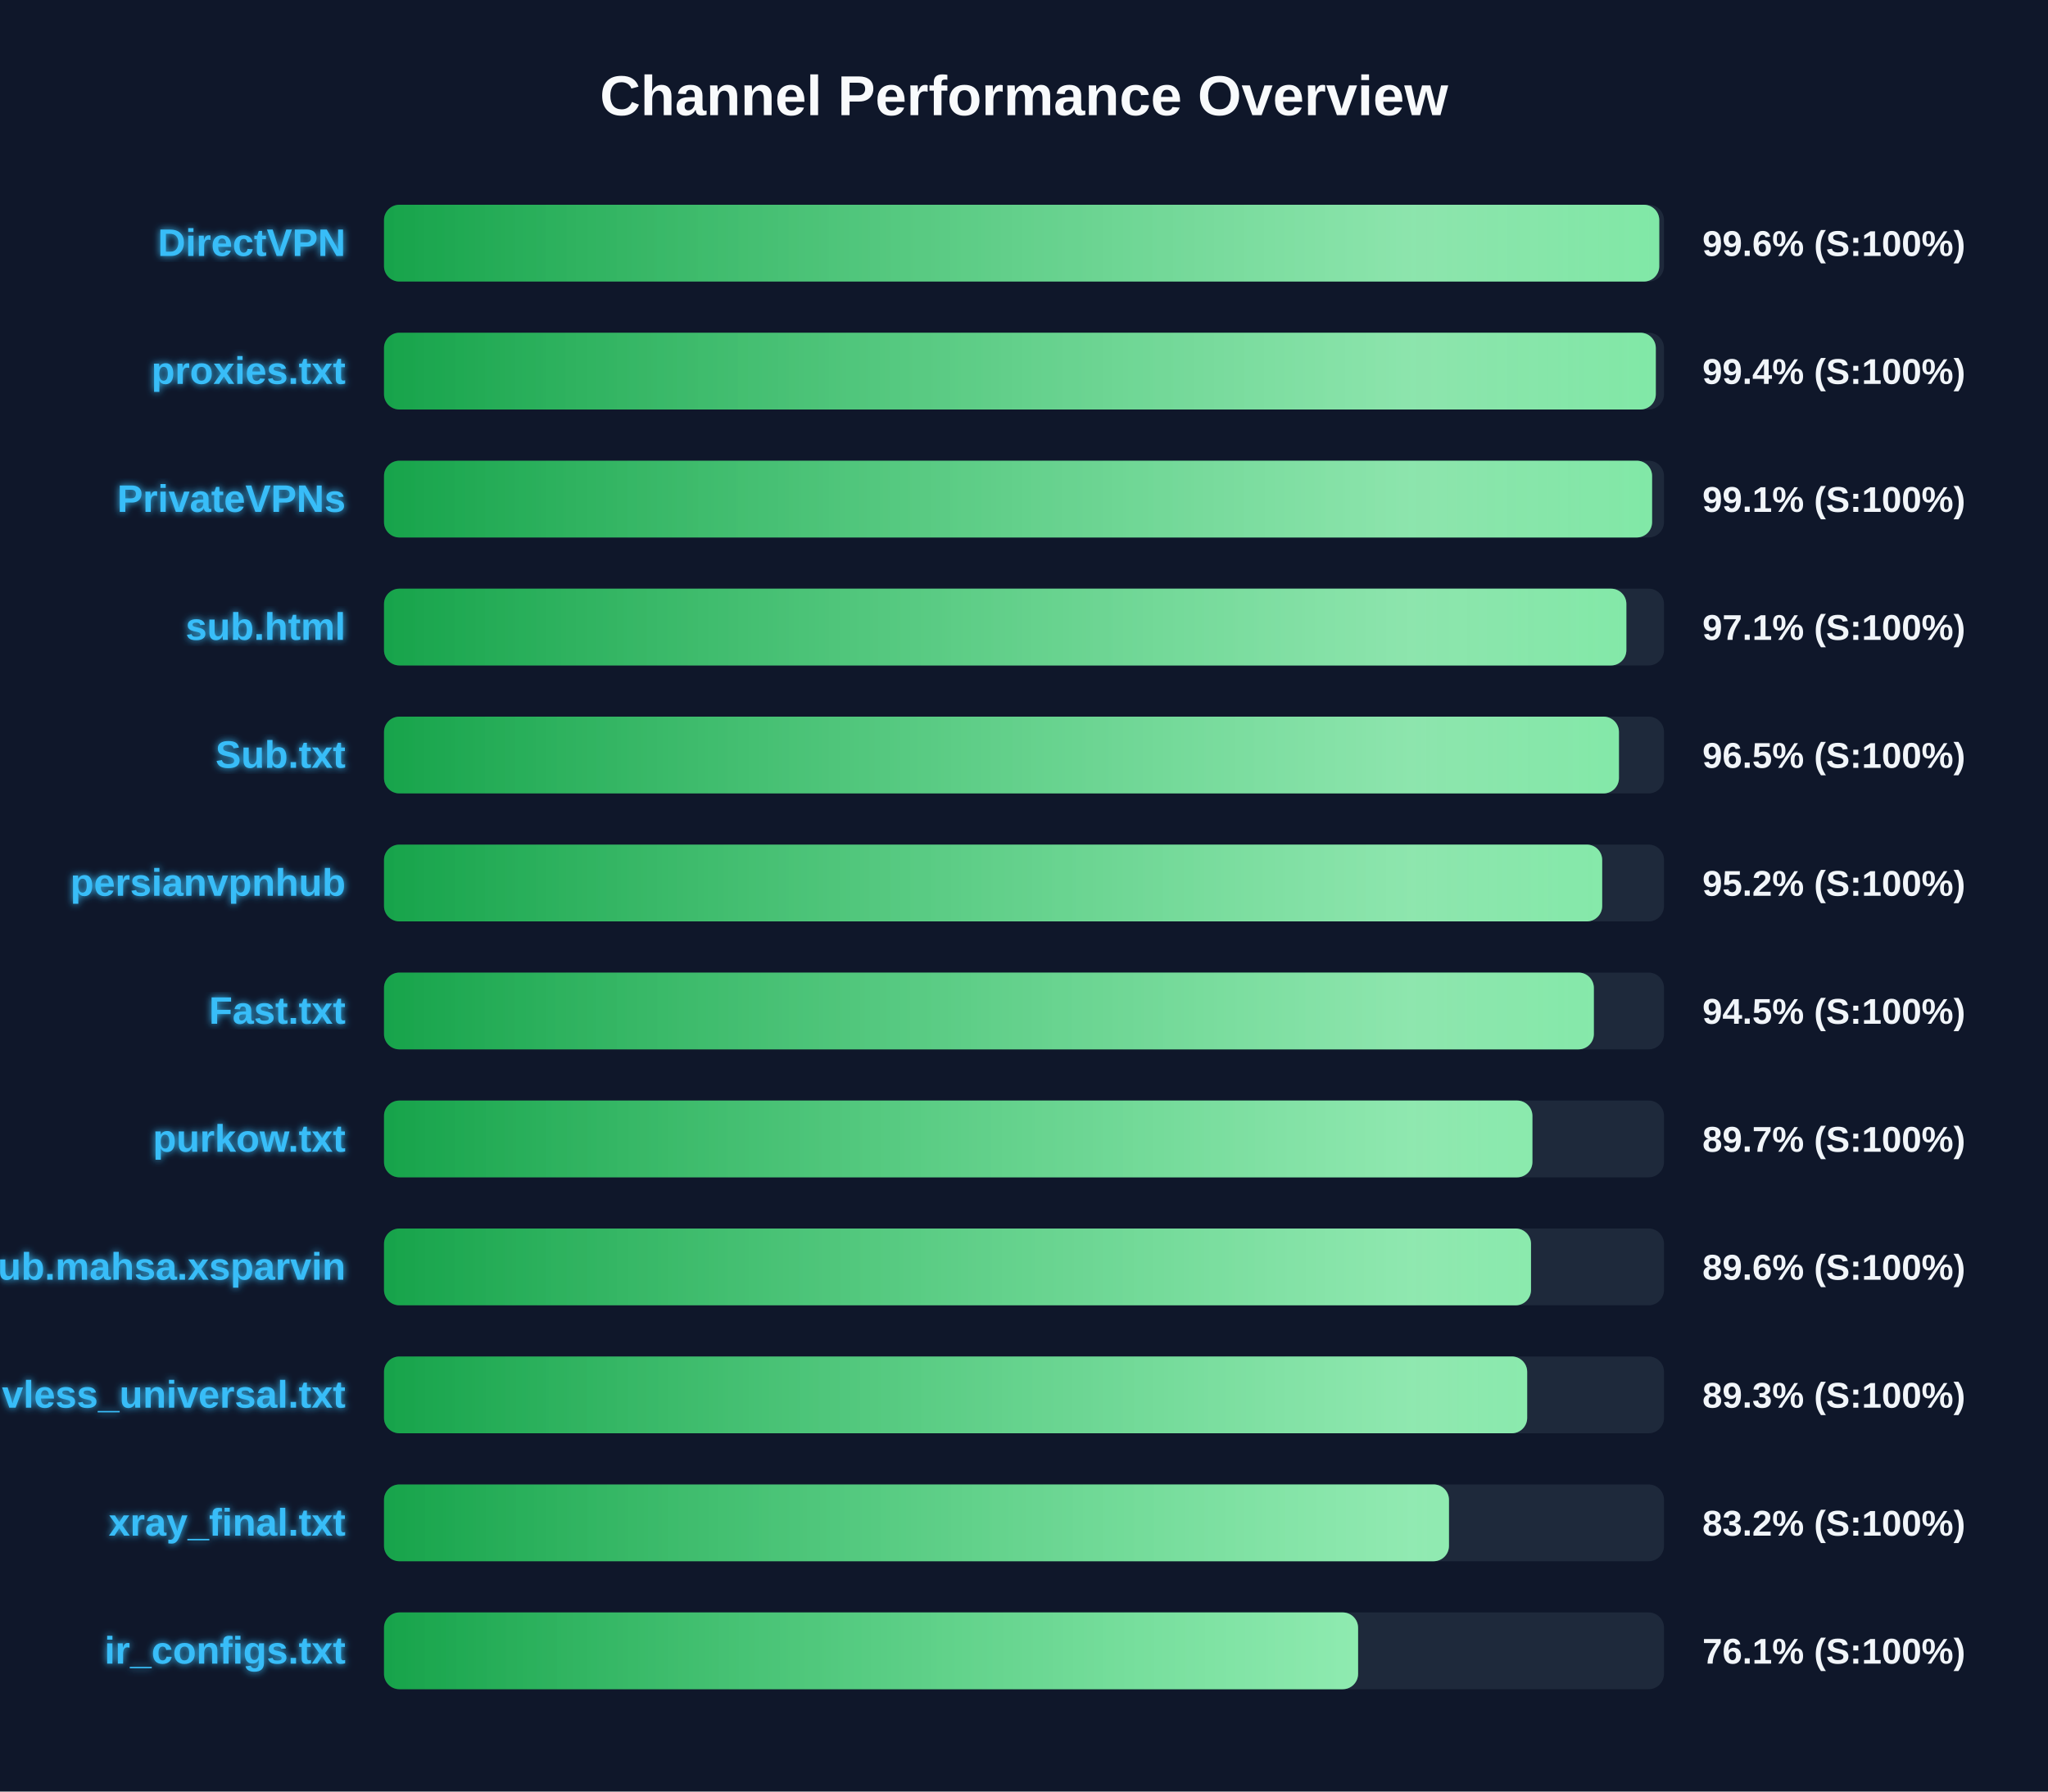
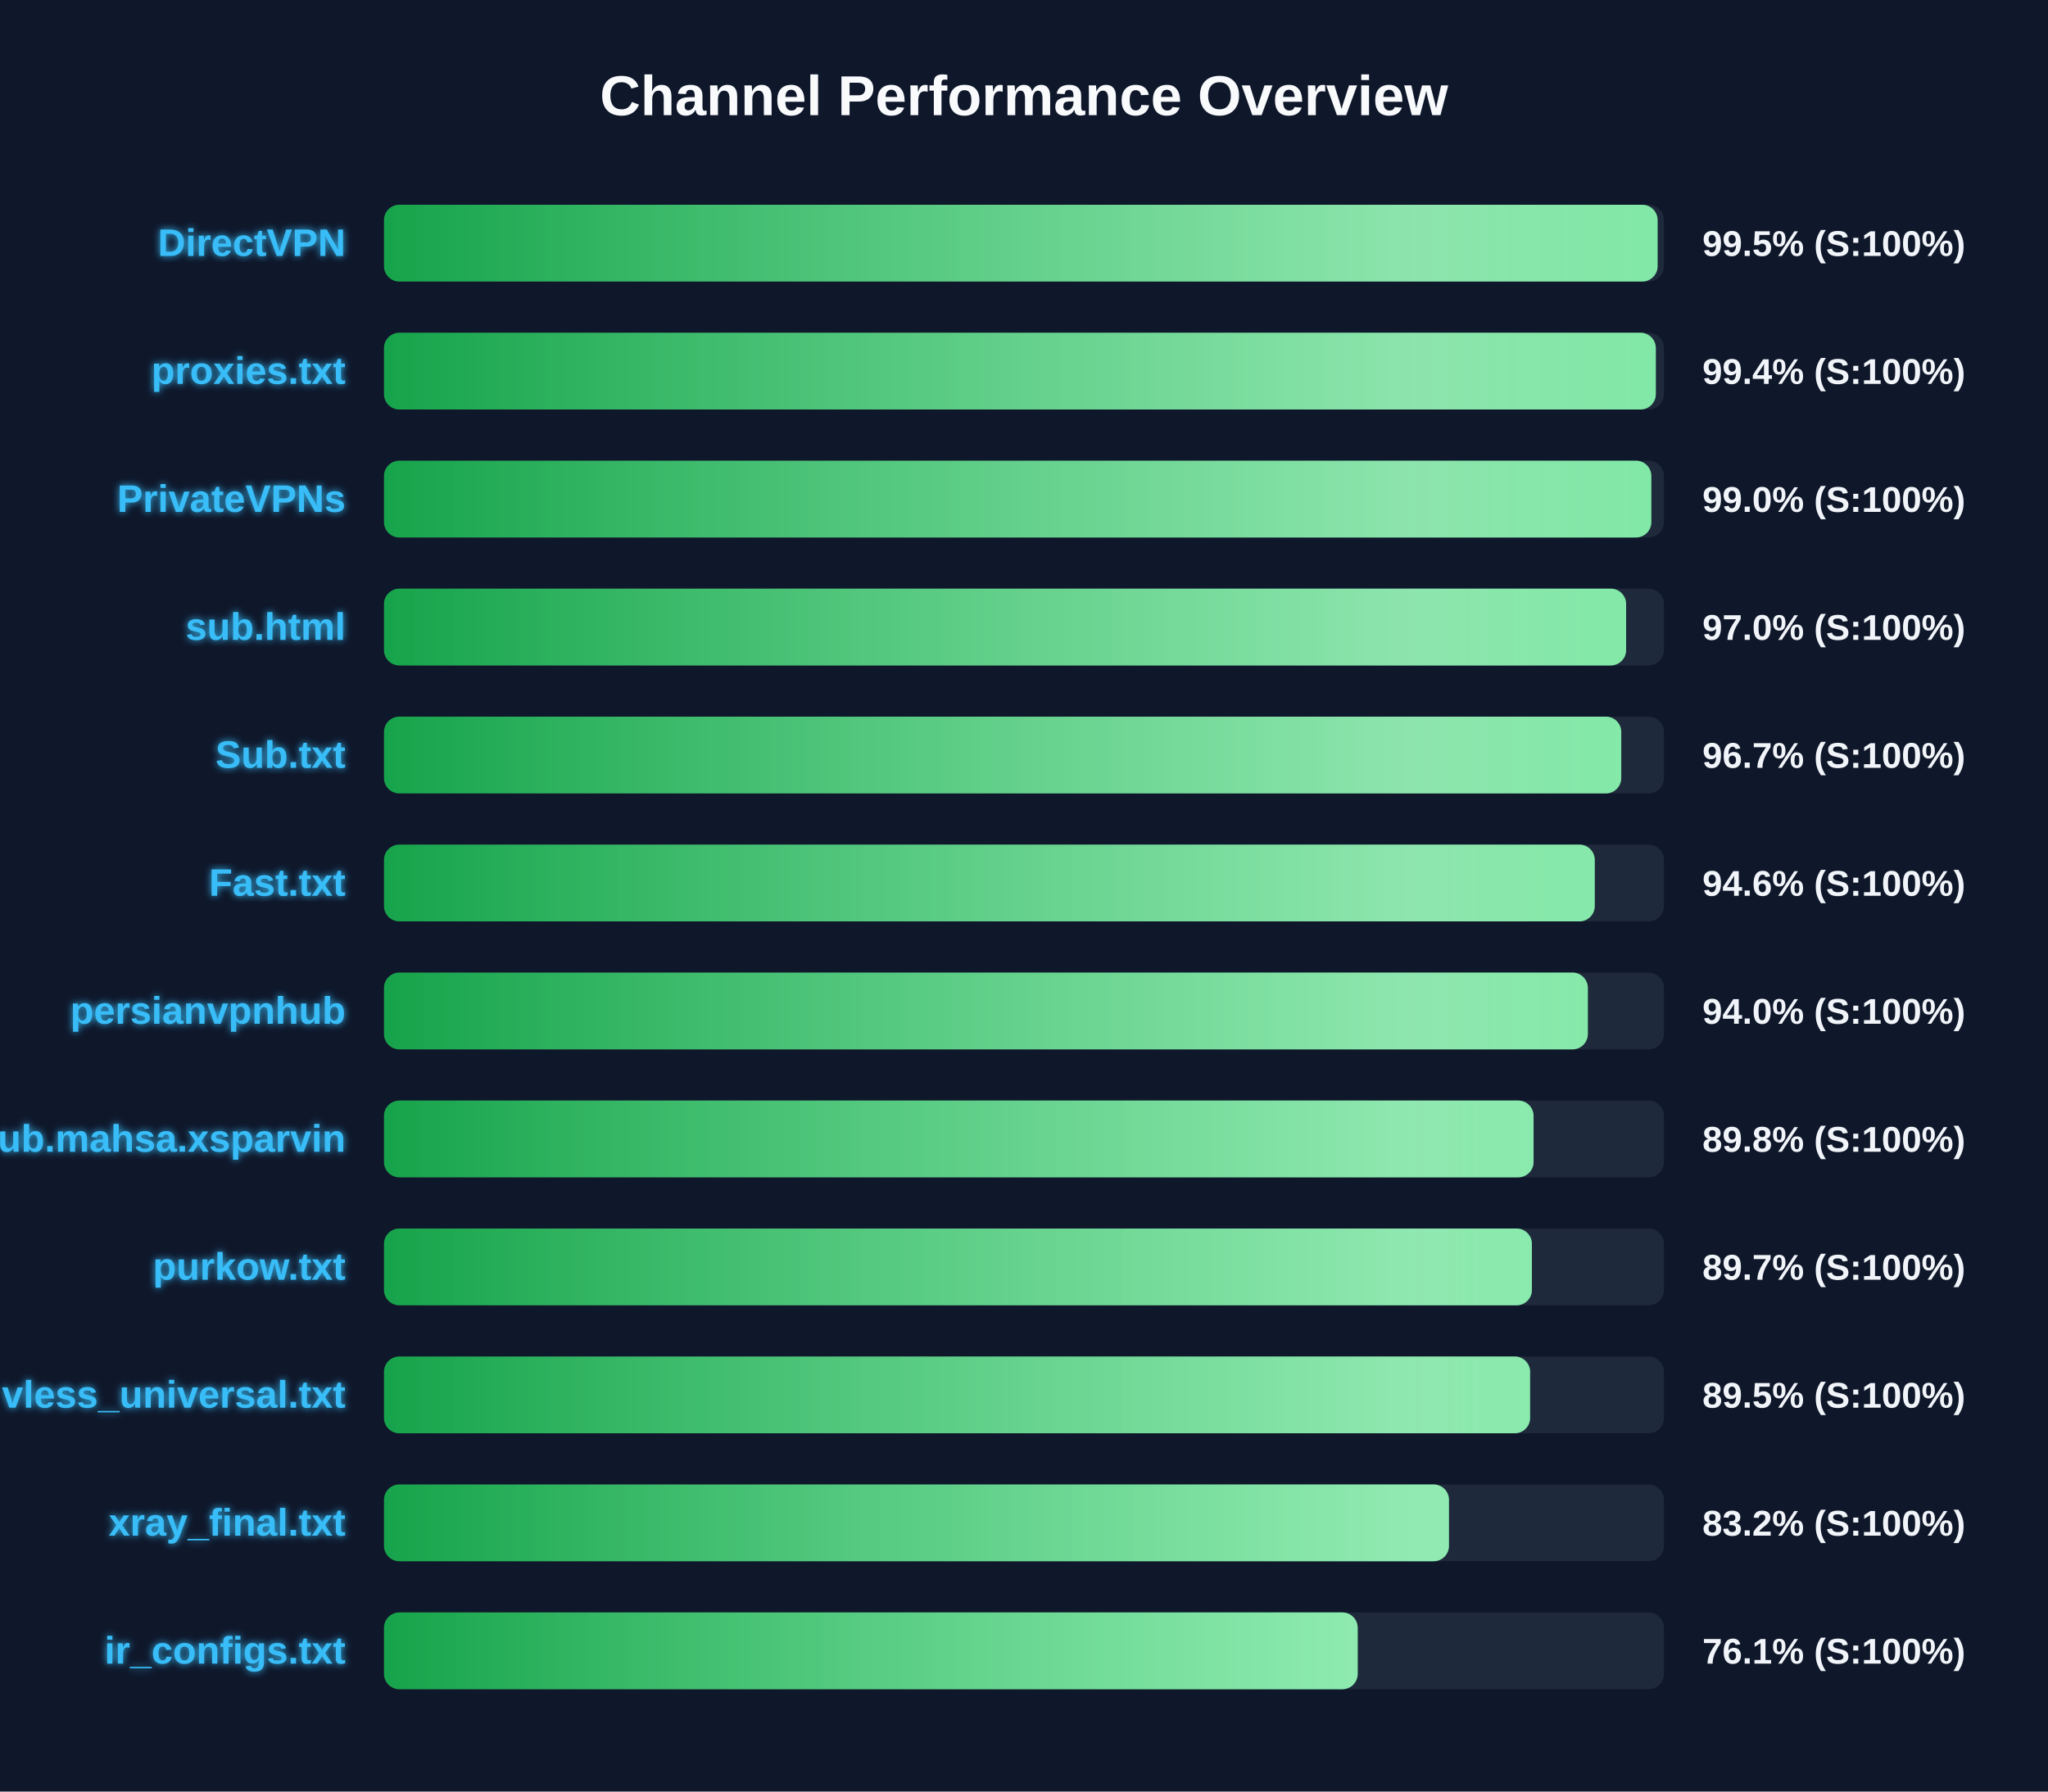
<svg xmlns="http://www.w3.org/2000/svg" width="800" height="700" version="1.1">
  <defs>
    <linearGradient id="grad-green" x1="0%" y1="0%" x2="100%" y2="0%">
      <stop offset="0%" stop-color="#16a34a" />
      <stop offset="100%" stop-color="#4ade80" />
    </linearGradient>
    <linearGradient id="grad-yellow" x1="0%" y1="0%" x2="100%" y2="0%">
      <stop offset="0%" stop-color="#ca8a04" />
      <stop offset="100%" stop-color="#fde047" />
    </linearGradient>
    <linearGradient id="grad-red" x1="0%" y1="0%" x2="100%" y2="0%">
      <stop offset="0%" stop-color="#dc2626" />
      <stop offset="100%" stop-color="#f87171" />
    </linearGradient>
    <linearGradient id="shimmer" x1="0%" y1="0%" x2="100%" y2="0%">
      <stop offset="0%" stop-color="rgba(255,255,255,0)" />
      <stop offset="50%" stop-color="rgba(255,255,255,0.4)" />
      <stop offset="100%" stop-color="rgba(255,255,255,0)" />
    </linearGradient>
    <filter id="glow" x="-20%" y="-20%" width="140%" height="140%">
      <feGaussianBlur stdDeviation="1.5" result="blur" />
      <feComposite in="SourceGraphic" in2="blur" operator="over" />
    </filter>
  </defs>
  <style>
        .bg-rect { fill: #0f172a; }
        .title { font: bold 22px 'Segoe UI', Arial, sans-serif; fill: #f8fafc; }
        .row { font: bold 15px 'Segoe UI', Arial, sans-serif; fill: #38bdf8; filter: url(#glow); }
        .score { font: bold 14px 'Segoe UI', Arial, sans-serif; fill: #f1f5f9; }
        @keyframes shimmer-anim {
            0% { transform: translateX(-100%); }
            100% { transform: translateX(200%); }
        }
        .shimmer-rect {
            animation: shimmer-anim 2.5s infinite linear;
        }
    </style>
  <rect width="100%" height="100%" class="bg-rect" />
  <text x="400" y="45" text-anchor="middle" class="title">Channel Performance Overview</text>
  <rect x="150" y="80" width="500" height="30" fill="#1e293b" rx="6" />
  <clipPath id="clip-0">
-     <rect x="150" y="80" width="498.15" height="30" rx="6" />
+     <rect x="150" y="80" width="497.5" height="30" rx="6" />
  </clipPath>
-   <rect x="150" y="80" width="498.15" height="30" fill="url(#grad-green)" rx="6" />
+   <rect x="150" y="80" width="497.5" height="30" fill="url(#grad-green)" rx="6" />
  <g clip-path="url(#clip-0)">
    <rect x="150" y="80" width="100%" height="30" fill="url(#shimmer)" class="shimmer-rect" />
  </g>
  <text x="135" y="100" text-anchor="end" class="row">DirectVPN</text>
-   <text x="665" y="100" text-anchor="start" class="score">99.6% (S:100%)</text>
+   <text x="665" y="100" text-anchor="start" class="score">99.5% (S:100%)</text>
  <rect x="150" y="130" width="500" height="30" fill="#1e293b" rx="6" />
  <clipPath id="clip-1">
    <rect x="150" y="130" width="496.8" height="30" rx="6" />
  </clipPath>
  <rect x="150" y="130" width="496.8" height="30" fill="url(#grad-green)" rx="6" />
  <g clip-path="url(#clip-1)">
    <rect x="150" y="130" width="100%" height="30" fill="url(#shimmer)" class="shimmer-rect" />
  </g>
  <text x="135" y="150" text-anchor="end" class="row">proxies.txt</text>
  <text x="665" y="150" text-anchor="start" class="score">99.4% (S:100%)</text>
  <rect x="150" y="180" width="500" height="30" fill="#1e293b" rx="6" />
  <clipPath id="clip-2">
-     <rect x="150" y="180" width="495.35" height="30" rx="6" />
+     <rect x="150" y="180" width="495.05" height="30" rx="6" />
  </clipPath>
-   <rect x="150" y="180" width="495.35" height="30" fill="url(#grad-green)" rx="6" />
+   <rect x="150" y="180" width="495.05" height="30" fill="url(#grad-green)" rx="6" />
  <g clip-path="url(#clip-2)">
    <rect x="150" y="180" width="100%" height="30" fill="url(#shimmer)" class="shimmer-rect" />
  </g>
  <text x="135" y="200" text-anchor="end" class="row">PrivateVPNs</text>
-   <text x="665" y="200" text-anchor="start" class="score">99.1% (S:100%)</text>
+   <text x="665" y="200" text-anchor="start" class="score">99.0% (S:100%)</text>
  <rect x="150" y="230" width="500" height="30" fill="#1e293b" rx="6" />
  <clipPath id="clip-3">
-     <rect x="150" y="230" width="485.3" height="30" rx="6" />
+     <rect x="150" y="230" width="485.2" height="30" rx="6" />
  </clipPath>
-   <rect x="150" y="230" width="485.3" height="30" fill="url(#grad-green)" rx="6" />
+   <rect x="150" y="230" width="485.2" height="30" fill="url(#grad-green)" rx="6" />
  <g clip-path="url(#clip-3)">
    <rect x="150" y="230" width="100%" height="30" fill="url(#shimmer)" class="shimmer-rect" />
  </g>
  <text x="135" y="250" text-anchor="end" class="row">sub.html</text>
-   <text x="665" y="250" text-anchor="start" class="score">97.1% (S:100%)</text>
+   <text x="665" y="250" text-anchor="start" class="score">97.0% (S:100%)</text>
  <rect x="150" y="280" width="500" height="30" fill="#1e293b" rx="6" />
  <clipPath id="clip-4">
-     <rect x="150" y="280" width="482.4" height="30" rx="6" />
+     <rect x="150" y="280" width="483.3" height="30" rx="6" />
  </clipPath>
-   <rect x="150" y="280" width="482.4" height="30" fill="url(#grad-green)" rx="6" />
+   <rect x="150" y="280" width="483.3" height="30" fill="url(#grad-green)" rx="6" />
  <g clip-path="url(#clip-4)">
    <rect x="150" y="280" width="100%" height="30" fill="url(#shimmer)" class="shimmer-rect" />
  </g>
  <text x="135" y="300" text-anchor="end" class="row">Sub.txt</text>
-   <text x="665" y="300" text-anchor="start" class="score">96.5% (S:100%)</text>
+   <text x="665" y="300" text-anchor="start" class="score">96.7% (S:100%)</text>
  <rect x="150" y="330" width="500" height="30" fill="#1e293b" rx="6" />
  <clipPath id="clip-5">
-     <rect x="150" y="330" width="475.85" height="30" rx="6" />
+     <rect x="150" y="330" width="472.95" height="30" rx="6" />
  </clipPath>
-   <rect x="150" y="330" width="475.85" height="30" fill="url(#grad-green)" rx="6" />
+   <rect x="150" y="330" width="472.95" height="30" fill="url(#grad-green)" rx="6" />
  <g clip-path="url(#clip-5)">
    <rect x="150" y="330" width="100%" height="30" fill="url(#shimmer)" class="shimmer-rect" />
  </g>
-   <text x="135" y="350" text-anchor="end" class="row">persianvpnhub</text>
-   <text x="665" y="350" text-anchor="start" class="score">95.2% (S:100%)</text>
+   <text x="135" y="350" text-anchor="end" class="row">Fast.txt</text>
+   <text x="665" y="350" text-anchor="start" class="score">94.6% (S:100%)</text>
  <rect x="150" y="380" width="500" height="30" fill="#1e293b" rx="6" />
  <clipPath id="clip-6">
-     <rect x="150" y="380" width="472.6" height="30" rx="6" />
+     <rect x="150" y="380" width="470.25" height="30" rx="6" />
  </clipPath>
-   <rect x="150" y="380" width="472.6" height="30" fill="url(#grad-green)" rx="6" />
+   <rect x="150" y="380" width="470.25" height="30" fill="url(#grad-green)" rx="6" />
  <g clip-path="url(#clip-6)">
    <rect x="150" y="380" width="100%" height="30" fill="url(#shimmer)" class="shimmer-rect" />
  </g>
-   <text x="135" y="400" text-anchor="end" class="row">Fast.txt</text>
-   <text x="665" y="400" text-anchor="start" class="score">94.5% (S:100%)</text>
+   <text x="135" y="400" text-anchor="end" class="row">persianvpnhub</text>
+   <text x="665" y="400" text-anchor="start" class="score">94.0% (S:100%)</text>
  <rect x="150" y="430" width="500" height="30" fill="#1e293b" rx="6" />
  <clipPath id="clip-7">
-     <rect x="150" y="430" width="448.6" height="30" rx="6" />
+     <rect x="150" y="430" width="449.05" height="30" rx="6" />
  </clipPath>
-   <rect x="150" y="430" width="448.6" height="30" fill="url(#grad-green)" rx="6" />
+   <rect x="150" y="430" width="449.05" height="30" fill="url(#grad-green)" rx="6" />
  <g clip-path="url(#clip-7)">
    <rect x="150" y="430" width="100%" height="30" fill="url(#shimmer)" class="shimmer-rect" />
  </g>
-   <text x="135" y="450" text-anchor="end" class="row">purkow.txt</text>
-   <text x="665" y="450" text-anchor="start" class="score">89.7% (S:100%)</text>
+   <text x="135" y="450" text-anchor="end" class="row">Sub.mahsa.xsparvin</text>
+   <text x="665" y="450" text-anchor="start" class="score">89.8% (S:100%)</text>
  <rect x="150" y="480" width="500" height="30" fill="#1e293b" rx="6" />
  <clipPath id="clip-8">
-     <rect x="150" y="480" width="448.05" height="30" rx="6" />
+     <rect x="150" y="480" width="448.4" height="30" rx="6" />
  </clipPath>
-   <rect x="150" y="480" width="448.05" height="30" fill="url(#grad-green)" rx="6" />
+   <rect x="150" y="480" width="448.4" height="30" fill="url(#grad-green)" rx="6" />
  <g clip-path="url(#clip-8)">
    <rect x="150" y="480" width="100%" height="30" fill="url(#shimmer)" class="shimmer-rect" />
  </g>
-   <text x="135" y="500" text-anchor="end" class="row">Sub.mahsa.xsparvin</text>
-   <text x="665" y="500" text-anchor="start" class="score">89.6% (S:100%)</text>
+   <text x="135" y="500" text-anchor="end" class="row">purkow.txt</text>
+   <text x="665" y="500" text-anchor="start" class="score">89.7% (S:100%)</text>
  <rect x="150" y="530" width="500" height="30" fill="#1e293b" rx="6" />
  <clipPath id="clip-9">
-     <rect x="150" y="530" width="446.55" height="30" rx="6" />
+     <rect x="150" y="530" width="447.7" height="30" rx="6" />
  </clipPath>
-   <rect x="150" y="530" width="446.55" height="30" fill="url(#grad-green)" rx="6" />
+   <rect x="150" y="530" width="447.7" height="30" fill="url(#grad-green)" rx="6" />
  <g clip-path="url(#clip-9)">
    <rect x="150" y="530" width="100%" height="30" fill="url(#shimmer)" class="shimmer-rect" />
  </g>
  <text x="135" y="550" text-anchor="end" class="row">vless_universal.txt</text>
-   <text x="665" y="550" text-anchor="start" class="score">89.3% (S:100%)</text>
+   <text x="665" y="550" text-anchor="start" class="score">89.5% (S:100%)</text>
  <rect x="150" y="580" width="500" height="30" fill="#1e293b" rx="6" />
  <clipPath id="clip-10">
    <rect x="150" y="580" width="416.0" height="30" rx="6" />
  </clipPath>
  <rect x="150" y="580" width="416.0" height="30" fill="url(#grad-green)" rx="6" />
  <g clip-path="url(#clip-10)">
    <rect x="150" y="580" width="100%" height="30" fill="url(#shimmer)" class="shimmer-rect" />
  </g>
  <text x="135" y="600" text-anchor="end" class="row">xray_final.txt</text>
  <text x="665" y="600" text-anchor="start" class="score">83.2% (S:100%)</text>
  <rect x="150" y="630" width="500" height="30" fill="#1e293b" rx="6" />
  <clipPath id="clip-11">
-     <rect x="150" y="630" width="380.5" height="30" rx="6" />
+     <rect x="150" y="630" width="380.35" height="30" rx="6" />
  </clipPath>
-   <rect x="150" y="630" width="380.5" height="30" fill="url(#grad-green)" rx="6" />
+   <rect x="150" y="630" width="380.35" height="30" fill="url(#grad-green)" rx="6" />
  <g clip-path="url(#clip-11)">
    <rect x="150" y="630" width="100%" height="30" fill="url(#shimmer)" class="shimmer-rect" />
  </g>
  <text x="135" y="650" text-anchor="end" class="row">ir_configs.txt</text>
  <text x="665" y="650" text-anchor="start" class="score">76.1% (S:100%)</text>
</svg>
